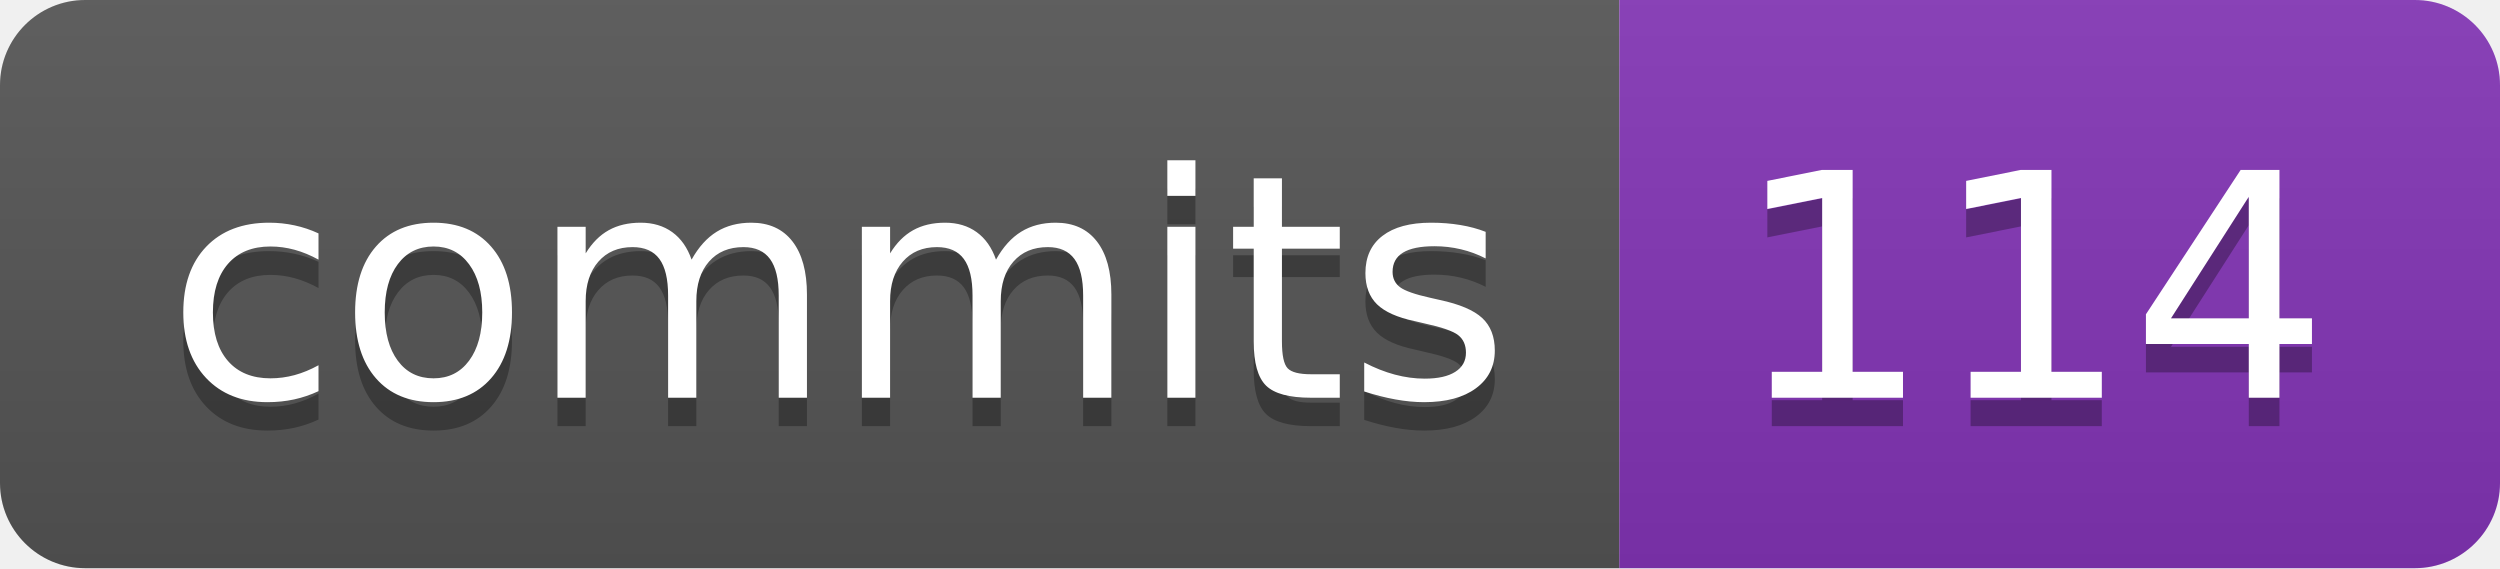
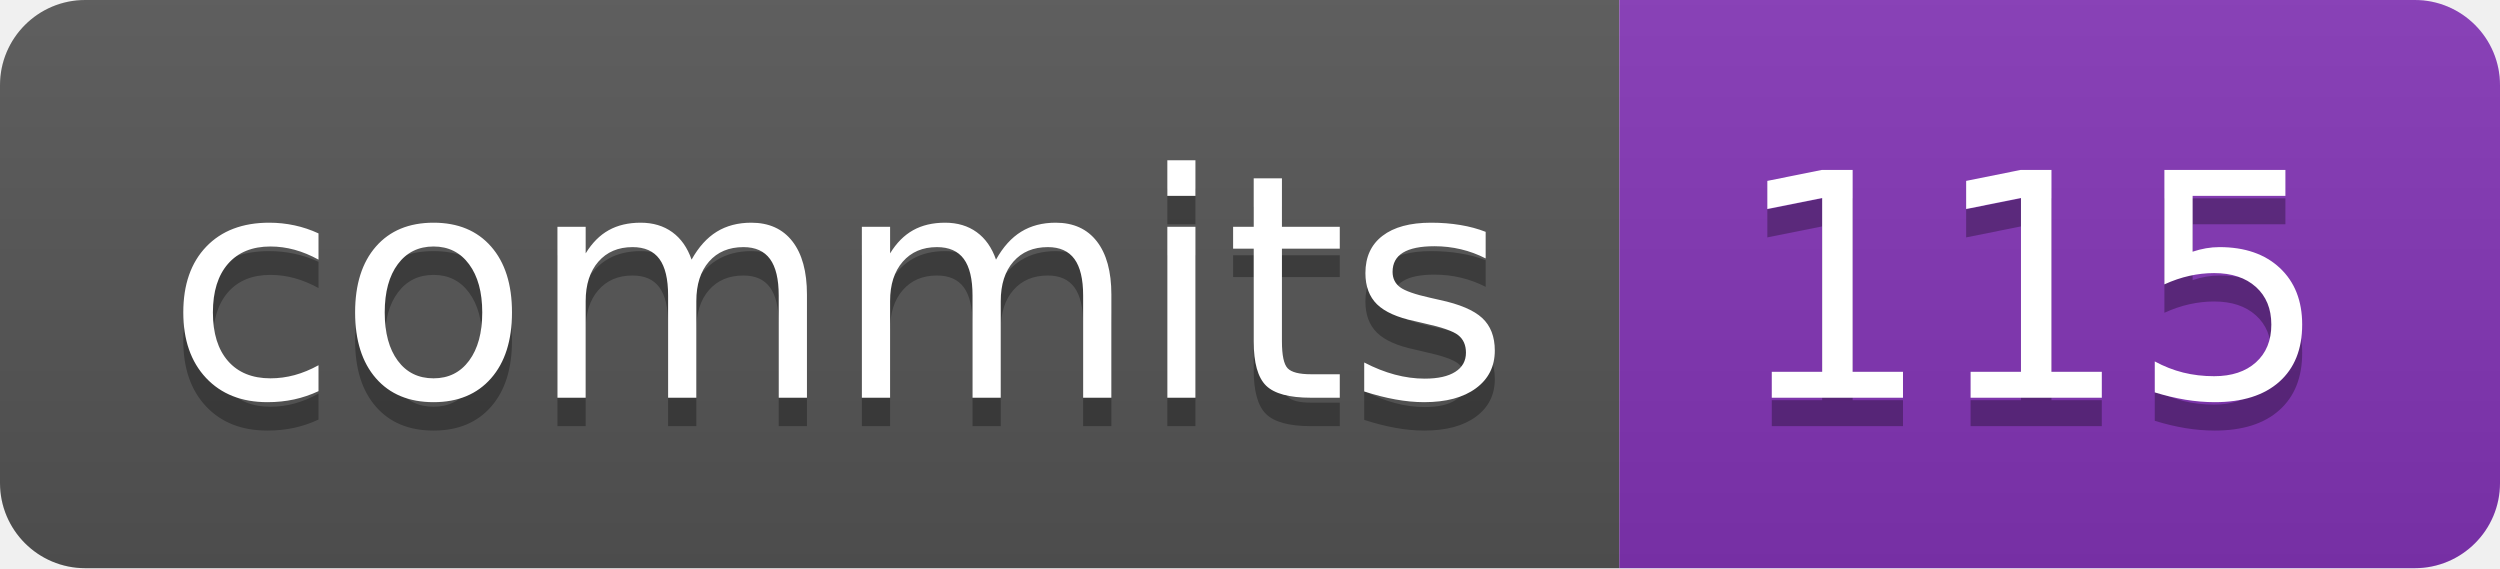
- <svg xmlns="http://www.w3.org/2000/svg" width="88" height="20" role="img" aria-label="commits: 114">
+ <svg xmlns="http://www.w3.org/2000/svg" width="88" height="20" role="img" aria-label="commits: 115">
  <linearGradient id="s" x2="0" y2="100%">
    <stop offset="0" stop-color="#bbb" stop-opacity=".1" />
    <stop offset="1" stop-opacity=".1" />
  </linearGradient>
  <clipPath id="r">
    <rect width="88" height="20" rx="3" fill="#fff" />
  </clipPath>
  <g clip-path="url(#r)">
    <rect width="57" height="20" fill="#555" />
    <rect x="57" width="31" height="20" fill="#8334b7" />
    <rect width="88" height="20" fill="url(#s)" />
  </g>
  <g fill="#fff" text-anchor="middle" font-family="Verdana,Geneva,DejaVu Sans,sans-serif" text-rendering="geometricPrecision" font-size="110">
    <text aria-hidden="true" x="295" y="150" fill="#010101" fill-opacity=".3" transform="scale(.1)" textLength="470">commits</text>
    <text x="295" y="140" transform="scale(.1)" fill="#fff" textLength="470">commits</text>
-     <text aria-hidden="true" x="715" y="150" fill="#010101" fill-opacity=".3" transform="scale(.1)" textLength="210">114</text>
-     <text x="715" y="140" transform="scale(.1)" fill="#fff" textLength="210">114</text>
+     <text aria-hidden="true" x="715" y="150" fill="#010101" fill-opacity=".3" transform="scale(.1)" textLength="210">115</text>
+     <text x="715" y="140" transform="scale(.1)" fill="#fff" textLength="210">115</text>
  </g>
</svg>
